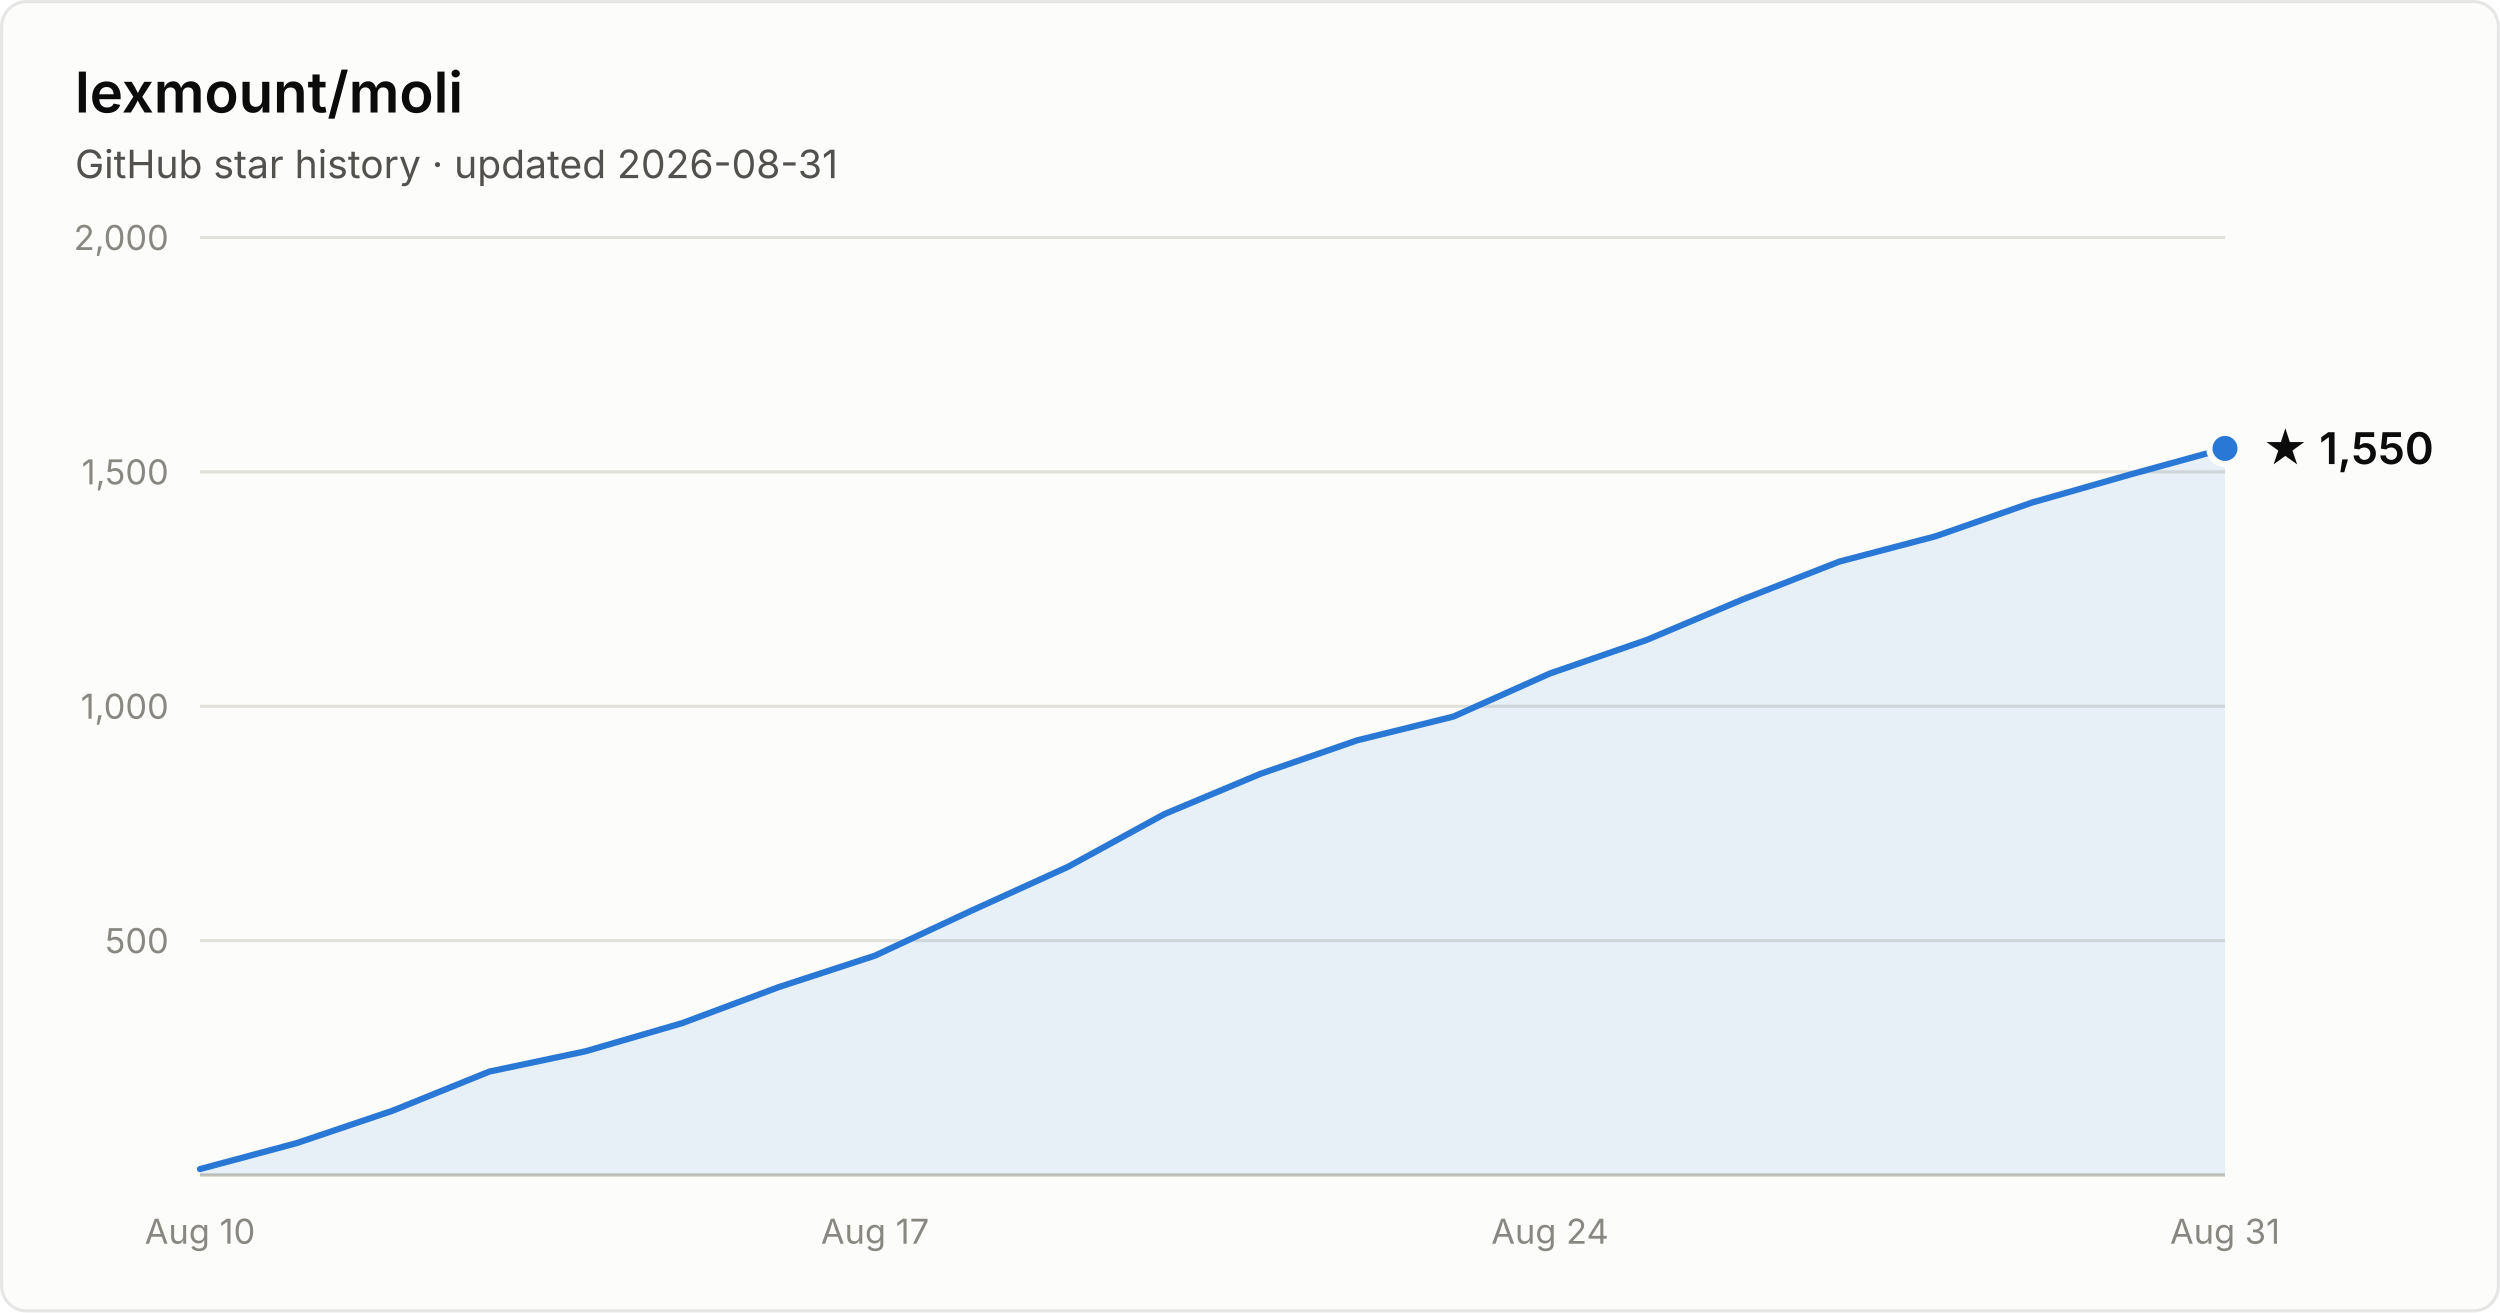
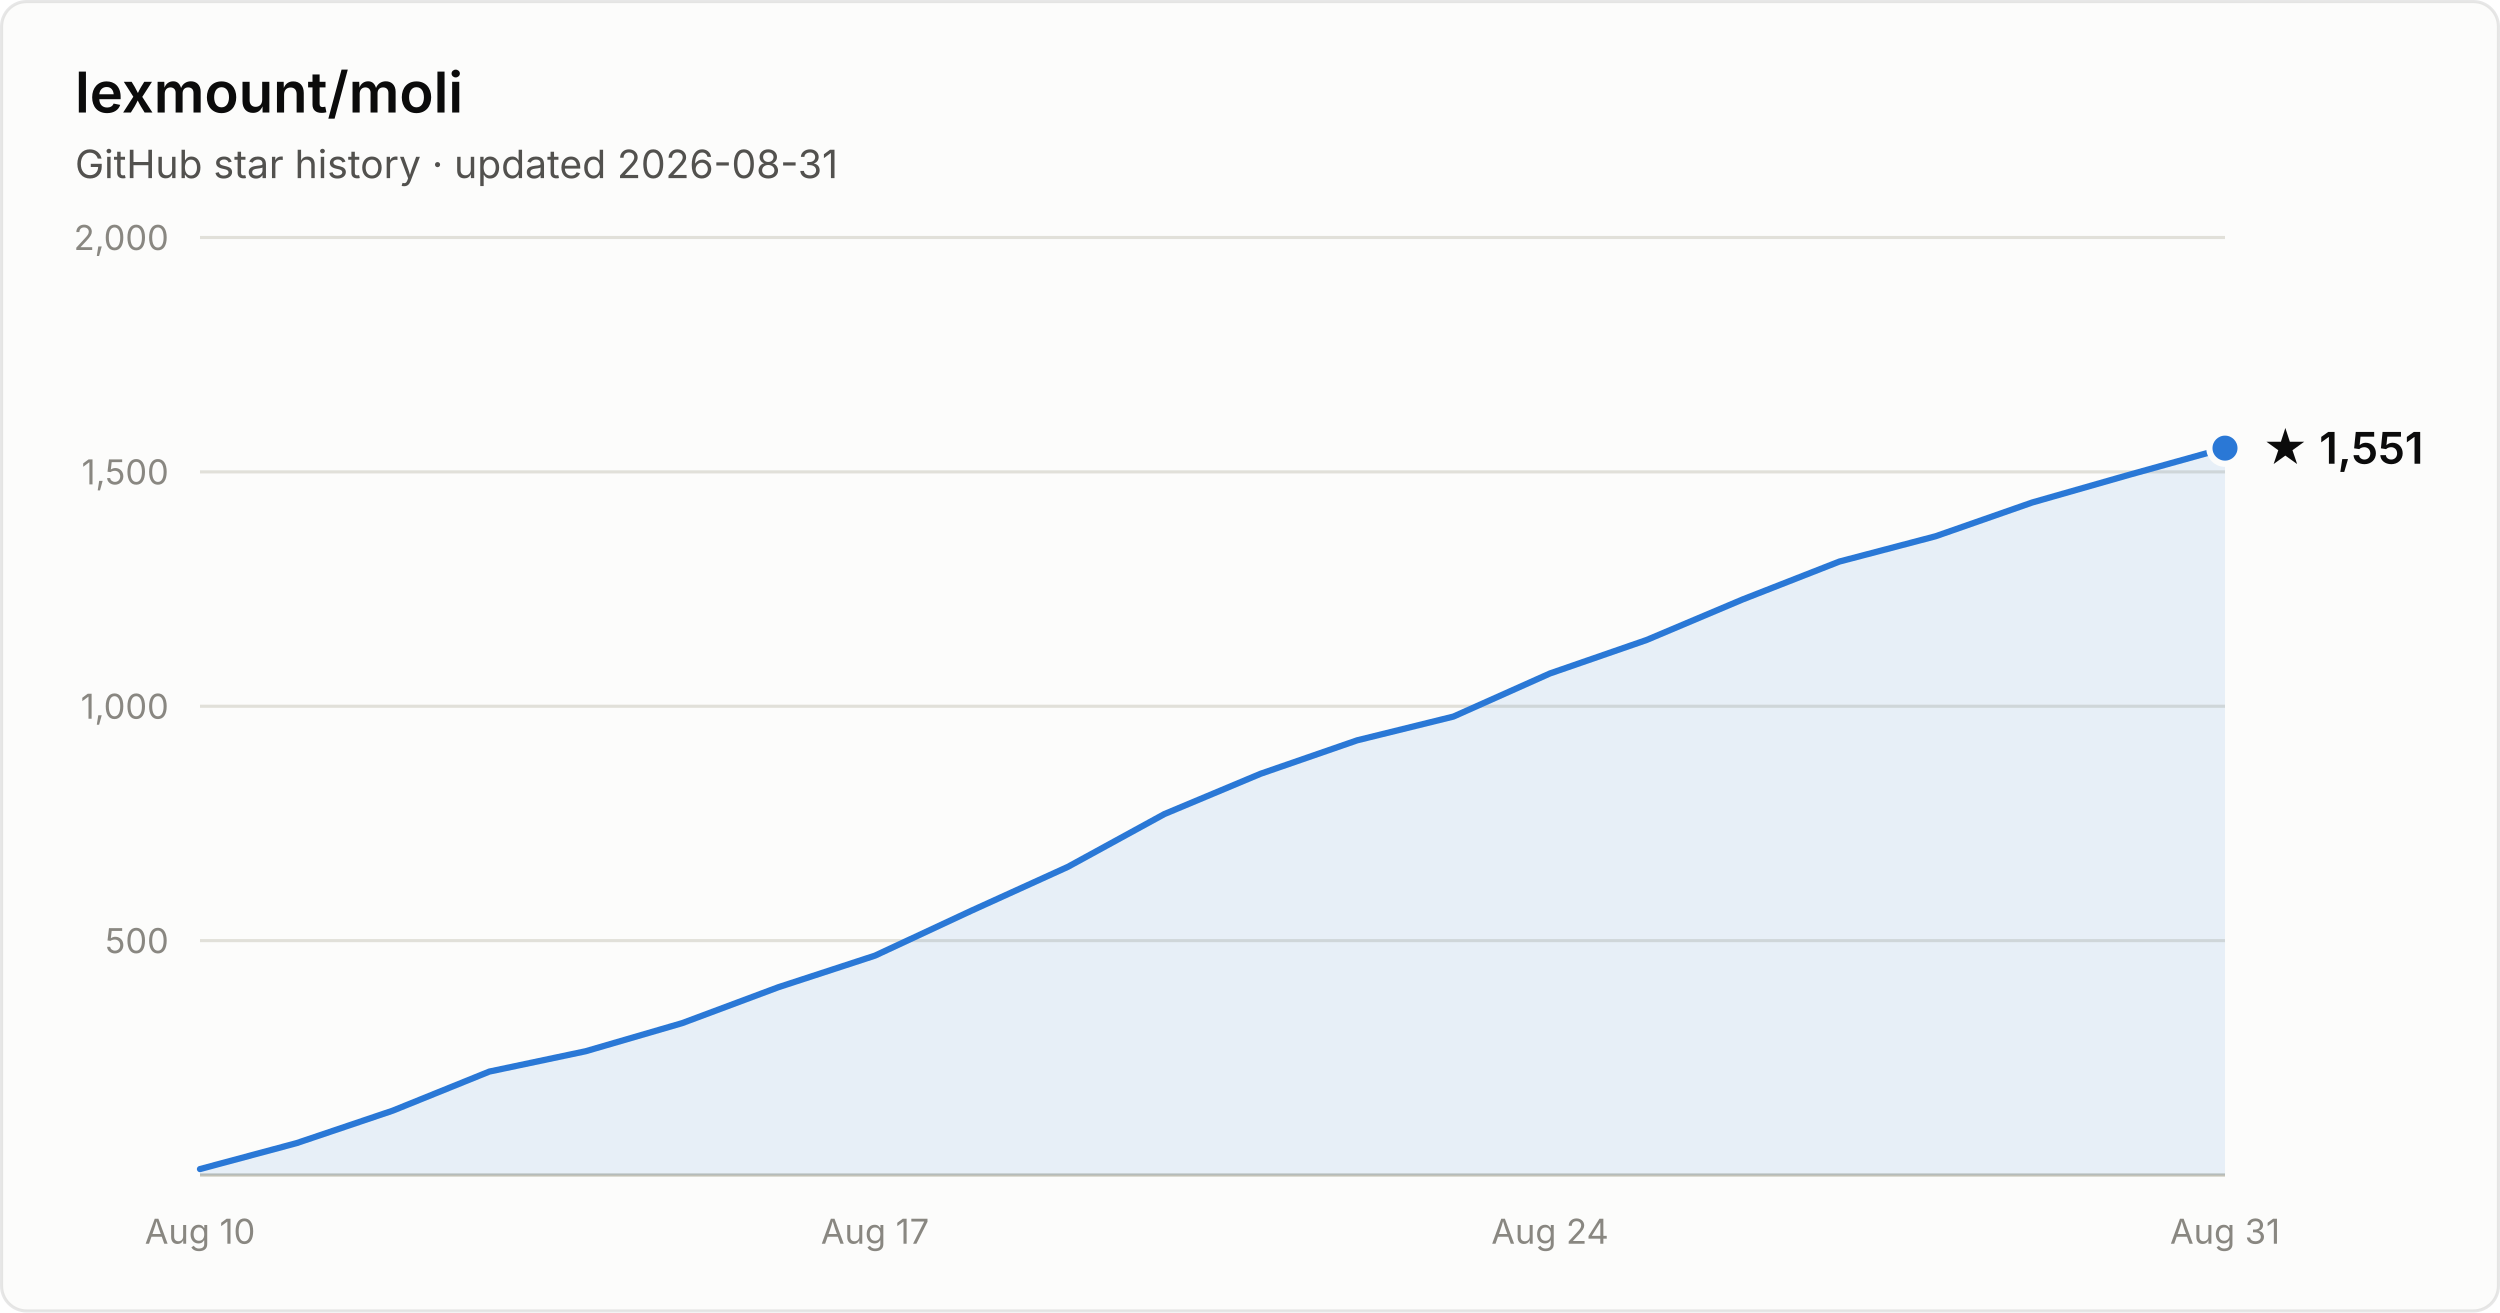
- <svg xmlns="http://www.w3.org/2000/svg" width="800" height="420" viewBox="0 0 800 420" font-family="system-ui, -apple-system, Segoe UI, sans-serif" role="img" aria-label="Star history of lexmount/moli: 1,550 stars as of 2026-08-31">
+ <svg xmlns="http://www.w3.org/2000/svg" width="800" height="420" viewBox="0 0 800 420" font-family="system-ui, -apple-system, Segoe UI, sans-serif" role="img" aria-label="Star history of lexmount/moli: 1,551 stars as of 2026-08-31">
  <rect x="0.5" y="0.5" width="799" height="419" rx="8" fill="#fcfcfb" stroke="rgba(11,11,11,0.10)" />
  <text x="24" y="36" fill="#0b0b0b" font-size="18" font-weight="600">lexmount/moli</text>
  <text x="24" y="57" fill="#52514e" font-size="12.5">GitHub star history · updated 2026-08-31</text>
  <line x1="64" y1="301.0" x2="712" y2="301.0" stroke="#e1e0d9" stroke-width="1" />
  <text x="54" y="305.0" text-anchor="end" fill="#898781" font-size="11" style="font-variant-numeric:tabular-nums">500</text>
  <line x1="64" y1="226.0" x2="712" y2="226.0" stroke="#e1e0d9" stroke-width="1" />
  <text x="54" y="230.0" text-anchor="end" fill="#898781" font-size="11" style="font-variant-numeric:tabular-nums">1,000</text>
  <line x1="64" y1="151.0" x2="712" y2="151.0" stroke="#e1e0d9" stroke-width="1" />
  <text x="54" y="155.0" text-anchor="end" fill="#898781" font-size="11" style="font-variant-numeric:tabular-nums">1,500</text>
  <line x1="64" y1="76.0" x2="712" y2="76.0" stroke="#e1e0d9" stroke-width="1" />
  <text x="54" y="80.0" text-anchor="end" fill="#898781" font-size="11" style="font-variant-numeric:tabular-nums">2,000</text>
  <line x1="64" y1="376" x2="712" y2="376" stroke="#c3c2b7" stroke-width="1" />
  <text x="64.0" y="398" text-anchor="middle" fill="#898781" font-size="11" style="font-variant-numeric:tabular-nums">Aug 10</text>
  <text x="280.0" y="398" text-anchor="middle" fill="#898781" font-size="11" style="font-variant-numeric:tabular-nums">Aug 17</text>
  <text x="496.0" y="398" text-anchor="middle" fill="#898781" font-size="11" style="font-variant-numeric:tabular-nums">Aug 24</text>
  <text x="712.0" y="398" text-anchor="middle" fill="#898781" font-size="11" style="font-variant-numeric:tabular-nums">Aug 31</text>
-   <path d="M64.0 374.1 L94.9 365.8 L125.7 355.4 L156.6 342.9 L187.4 336.4 L218.3 327.4 L249.1 315.9 L280.0 305.8 L310.9 291.4 L341.7 277.4 L372.6 260.5 L403.4 247.6 L434.3 236.9 L465.1 229.3 L496.0 215.5 L526.9 204.8 L557.7 191.8 L588.6 179.7 L619.4 171.6 L650.3 160.8 L681.1 152.0 L712.0 143.5 L712.0 376 L64.0 376 Z" fill="#2a78d6" fill-opacity="0.1" />
-   <path d="M64.0 374.1 L94.9 365.8 L125.7 355.4 L156.6 342.9 L187.4 336.4 L218.3 327.4 L249.1 315.9 L280.0 305.8 L310.9 291.4 L341.7 277.4 L372.6 260.5 L403.4 247.6 L434.3 236.9 L465.1 229.3 L496.0 215.5 L526.9 204.8 L557.7 191.8 L588.6 179.7 L619.4 171.6 L650.3 160.8 L681.1 152.0 L712.0 143.5" fill="none" stroke="#2a78d6" stroke-width="2" stroke-linejoin="round" stroke-linecap="round" />
-   <circle cx="712.0" cy="143.5" r="5" fill="#2a78d6" stroke="#fcfcfb" stroke-width="2" />
-   <text x="724.0" y="148.5" fill="#0b0b0b" font-size="14" font-weight="600">★ 1,550</text>
+   <path d="M64.0 374.1 L94.9 365.8 L125.7 355.4 L156.6 342.9 L187.4 336.4 L218.3 327.4 L249.1 315.9 L280.0 305.8 L310.9 291.4 L341.7 277.4 L372.6 260.5 L403.4 247.6 L434.3 236.9 L465.1 229.3 L496.0 215.5 L526.9 204.8 L557.7 191.8 L588.6 179.7 L619.4 171.6 L650.3 160.8 L681.1 152.0 L712.0 143.4 L712.0 376 L64.0 376 Z" fill="#2a78d6" fill-opacity="0.1" />
+   <path d="M64.0 374.1 L94.9 365.8 L125.7 355.4 L156.6 342.9 L187.4 336.4 L218.3 327.4 L249.1 315.9 L280.0 305.8 L310.9 291.4 L341.7 277.4 L372.6 260.5 L403.4 247.6 L434.3 236.9 L465.1 229.3 L496.0 215.5 L526.9 204.8 L557.7 191.8 L588.6 179.7 L619.4 171.6 L650.3 160.8 L681.1 152.0 L712.0 143.4" fill="none" stroke="#2a78d6" stroke-width="2" stroke-linejoin="round" stroke-linecap="round" />
+   <circle cx="712.0" cy="143.4" r="5" fill="#2a78d6" stroke="#fcfcfb" stroke-width="2" />
+   <text x="724.0" y="148.4" fill="#0b0b0b" font-size="14" font-weight="600">★ 1,551</text>
</svg>
